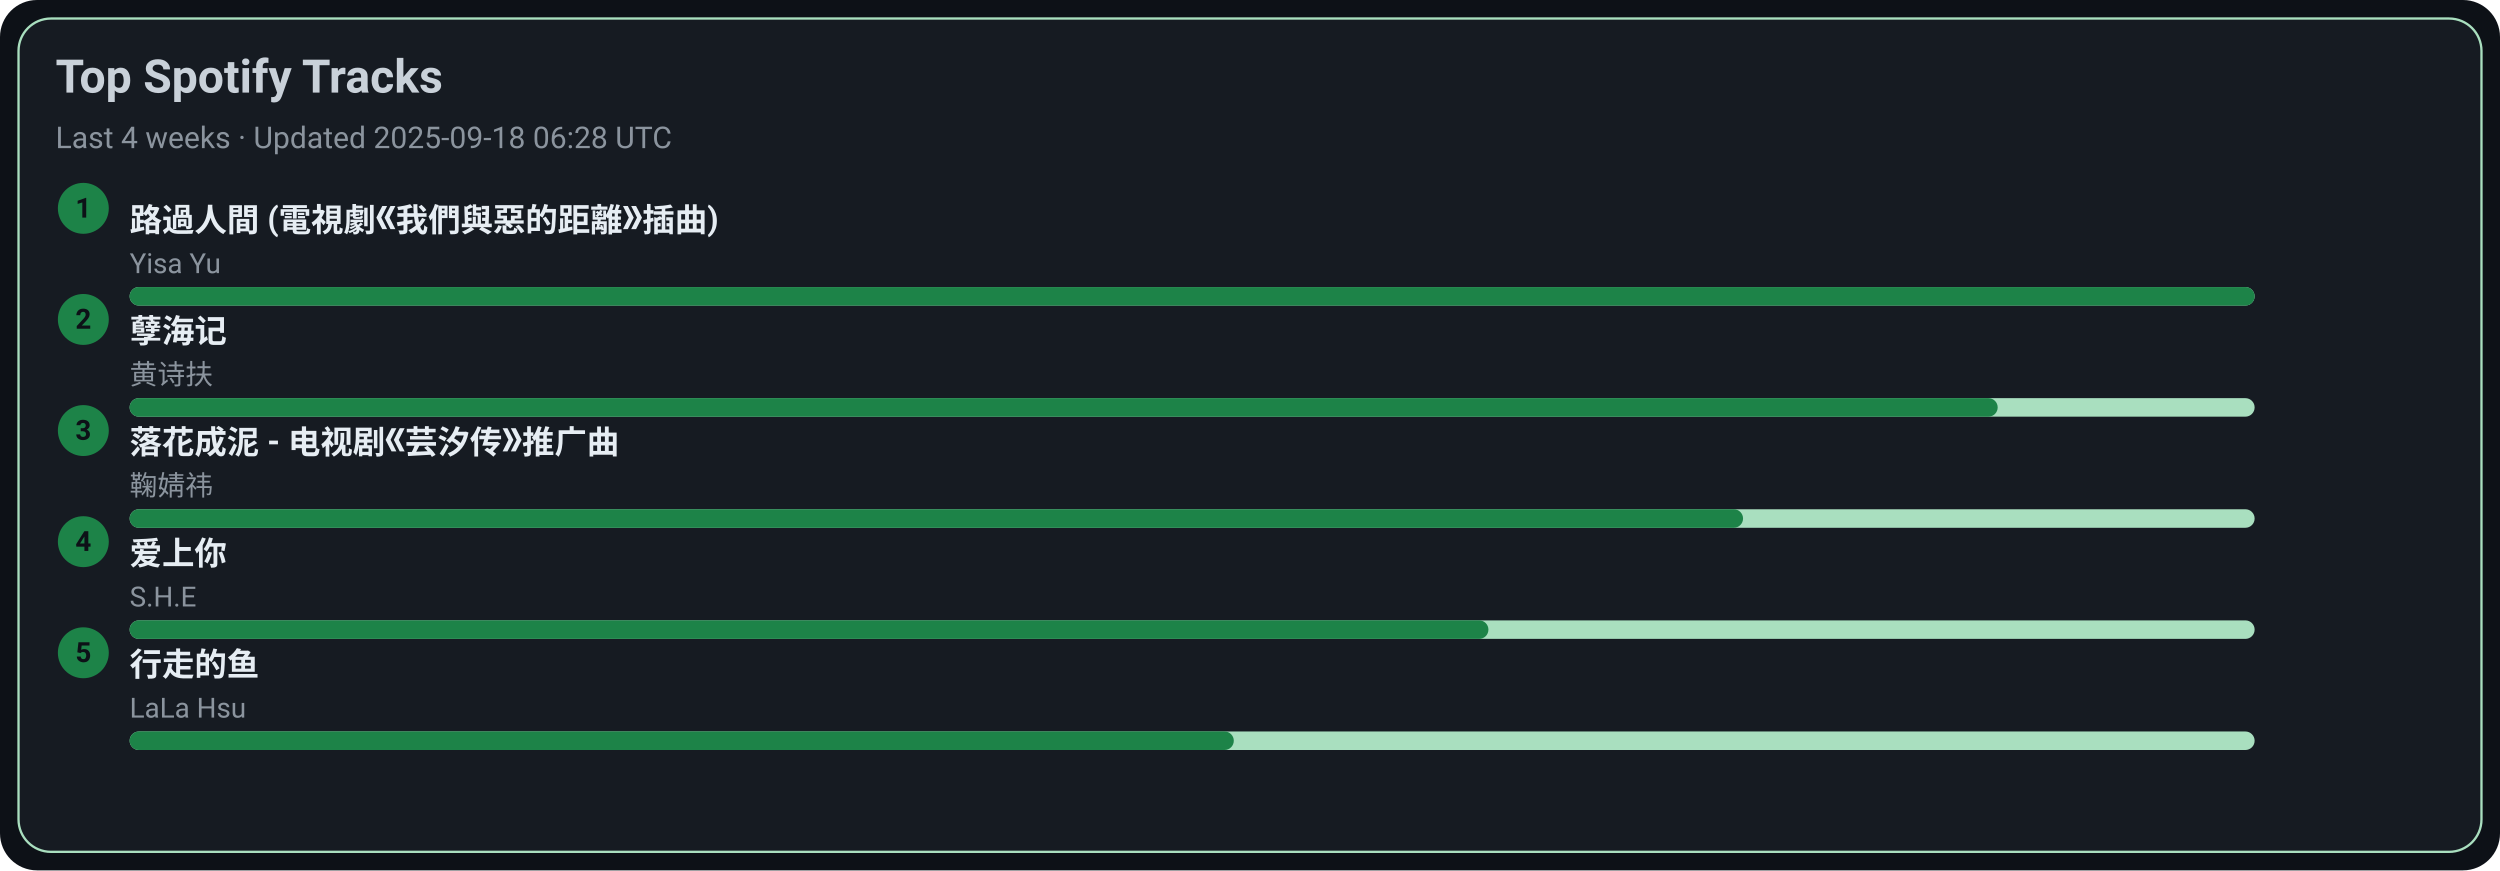
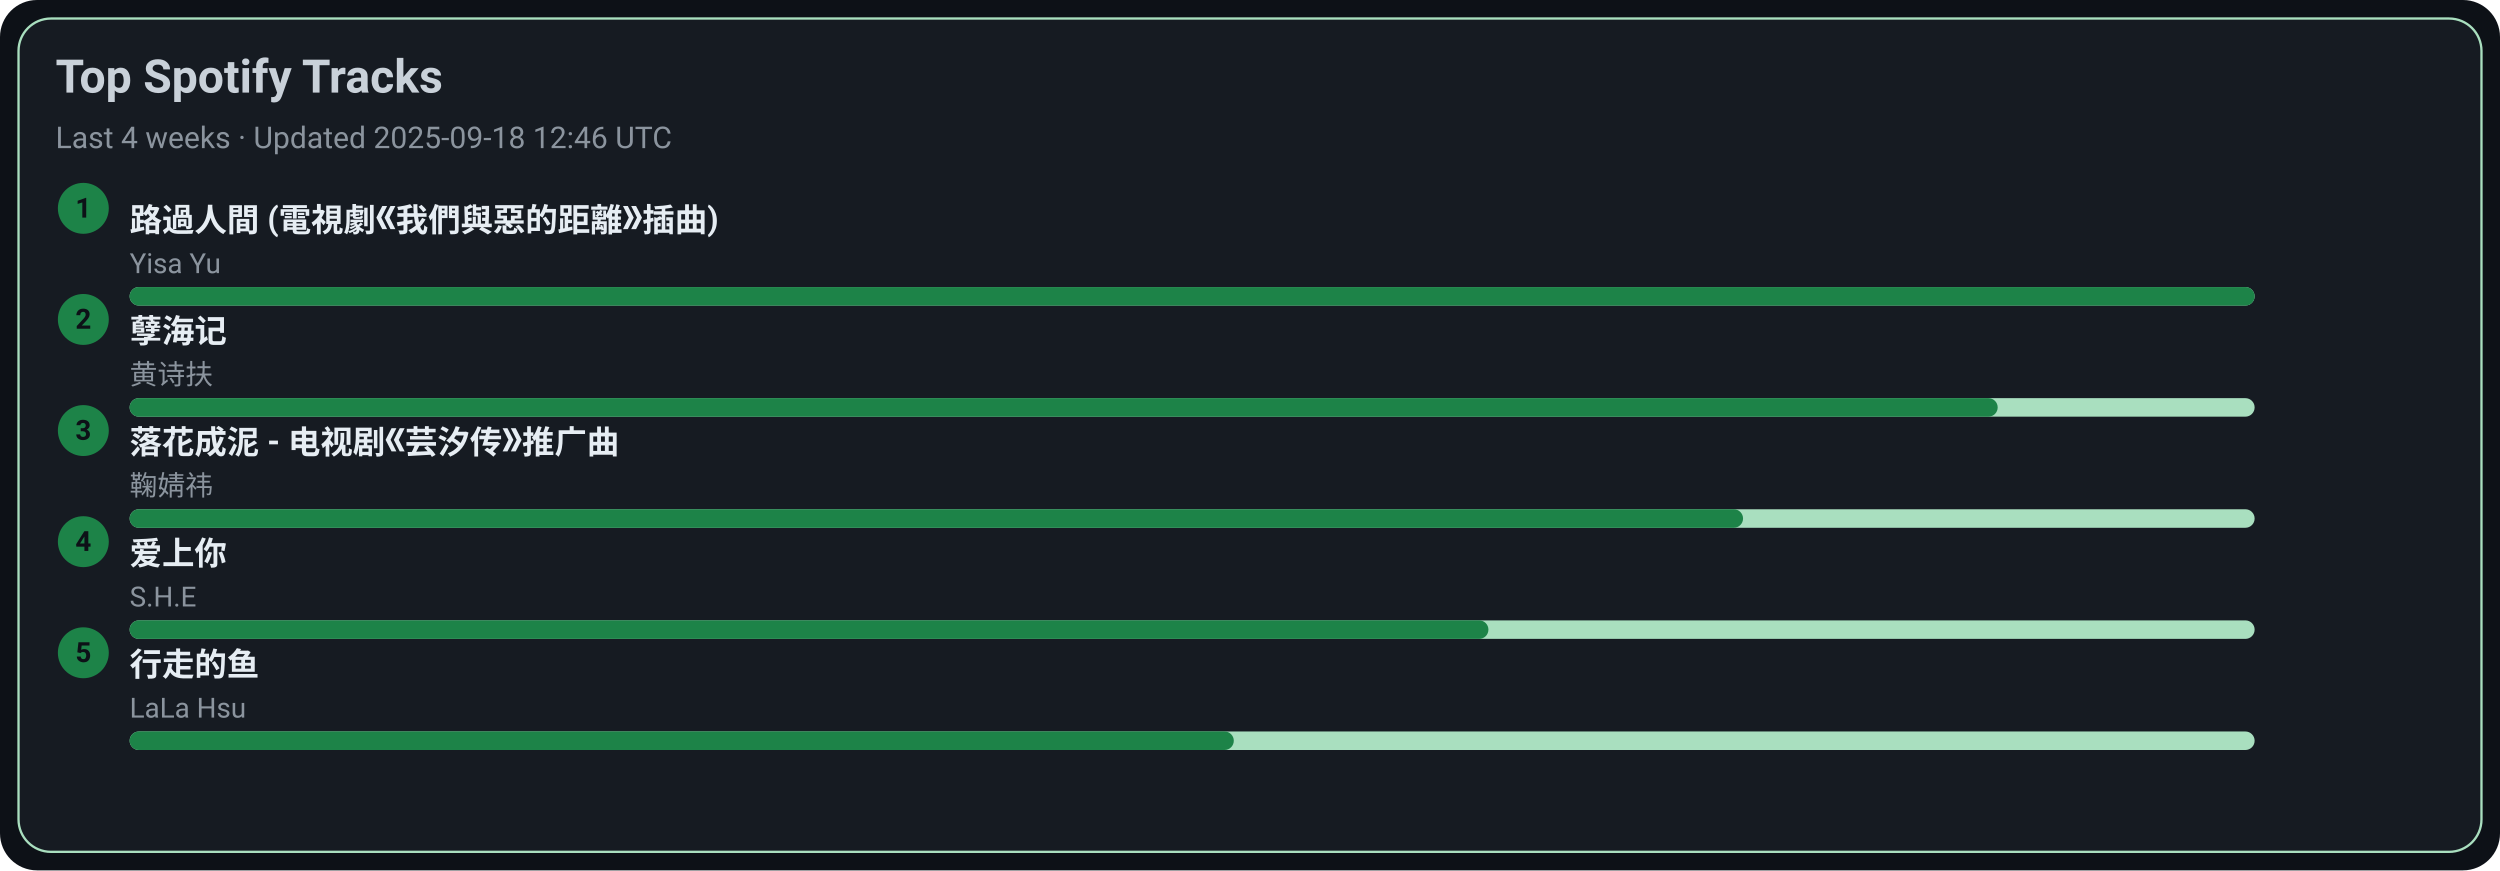
<svg xmlns="http://www.w3.org/2000/svg" width="1080" height="376" viewBox="0 0 1080 376">
  <style>text{font-family:-apple-system,BlinkMacSystemFont,Segoe UI,Roboto,Ubuntu,Helvetica Neue,Arial,Noto Sans,sans-serif}</style>
  <rect width="1080" height="376" rx="16" fill="#0d1117" />
  <rect x="8" y="8" width="1064" height="360" rx="14" fill="#161b22" stroke="#A9DFBF" />
  <text x="24" y="40" font-size="20" fill="#c9d1d9" font-weight="600">Top Spotify Tracks</text>
-   <text x="24" y="64" font-size="13" fill="#8b949e">Last 4 weeks · Updated 2025-09-18 06:28 UTC</text>
+   <text x="24" y="64" font-size="13" fill="#8b949e">Last 4 weeks · Updated 2025-09-18 12:46 UTC</text>
  <circle cx="36" cy="90" r="11" fill="#1D8348" />
  <text x="36" y="94" text-anchor="middle" font-size="12" fill="#0d1117" font-weight="700">1</text>
  <a href="https://open.spotify.com/track/1ZSleGniKMWNrWvK5cGALO" target="_blank" rel="noopener noreferrer">
    <text x="56" y="100" font-size="14" fill="#e6edf3" font-weight="600">路過人間 (電視劇《我們與惡的距離》插曲)</text>
  </a>
  <text x="56" y="118" font-size="12" fill="#8b949e">Yisa Yu</text>
  <rect x="56" y="124" width="918" height="8" rx="4" fill="#A9DFBF" />
  <rect x="56" y="124" width="918" height="8" rx="4" fill="#1D8348" />
  <circle cx="36" cy="138" r="11" fill="#1D8348" />
  <text x="36" y="142" text-anchor="middle" font-size="12" fill="#0d1117" font-weight="700">2</text>
  <a href="https://open.spotify.com/track/3eIovUMhirNN6btJbpzNqD" target="_blank" rel="noopener noreferrer">
    <text x="56" y="148" font-size="14" fill="#e6edf3" font-weight="600">孽海记</text>
  </a>
  <text x="56" y="166" font-size="12" fill="#8b949e">黄诗扶</text>
  <rect x="56" y="172" width="918" height="8" rx="4" fill="#A9DFBF" />
  <rect x="56" y="172" width="807" height="8" rx="4" fill="#1D8348" />
  <circle cx="36" cy="186" r="11" fill="#1D8348" />
  <text x="36" y="190" text-anchor="middle" font-size="12" fill="#0d1117" font-weight="700">3</text>
  <a href="https://open.spotify.com/track/3kOZsJz3crGIWWHeoCNa0O" target="_blank" rel="noopener noreferrer">
    <text x="56" y="196" font-size="14" fill="#e6edf3" font-weight="600">落花成泥 - 电视剧《芸汐传》推广曲</text>
  </a>
  <text x="56" y="214" font-size="12" fill="#8b949e">鞠婧祎</text>
  <rect x="56" y="220" width="918" height="8" rx="4" fill="#A9DFBF" />
  <rect x="56" y="220" width="697" height="8" rx="4" fill="#1D8348" />
  <circle cx="36" cy="234" r="11" fill="#1D8348" />
  <text x="36" y="238" text-anchor="middle" font-size="12" fill="#0d1117" font-weight="700">4</text>
  <a href="https://open.spotify.com/track/4hcNpo1rtbzyNswsM5byTf" target="_blank" rel="noopener noreferrer">
    <text x="56" y="244" font-size="14" fill="#e6edf3" font-weight="600">爱上你</text>
  </a>
  <text x="56" y="262" font-size="12" fill="#8b949e">S.H.E</text>
  <rect x="56" y="268" width="918" height="8" rx="4" fill="#A9DFBF" />
  <rect x="56" y="268" width="587" height="8" rx="4" fill="#1D8348" />
  <circle cx="36" cy="282" r="11" fill="#1D8348" />
  <text x="36" y="286" text-anchor="middle" font-size="12" fill="#0d1117" font-weight="700">5</text>
  <a href="https://open.spotify.com/track/5tGyQ1cWTaHBfZSHWr8AZb" target="_blank" rel="noopener noreferrer">
    <text x="56" y="292" font-size="14" fill="#e6edf3" font-weight="600">行走的鱼</text>
  </a>
  <text x="56" y="310" font-size="12" fill="#8b949e">LaLa Hsu</text>
  <rect x="56" y="316" width="918" height="8" rx="4" fill="#A9DFBF" />
  <rect x="56" y="316" width="477" height="8" rx="4" fill="#1D8348" />
</svg>
